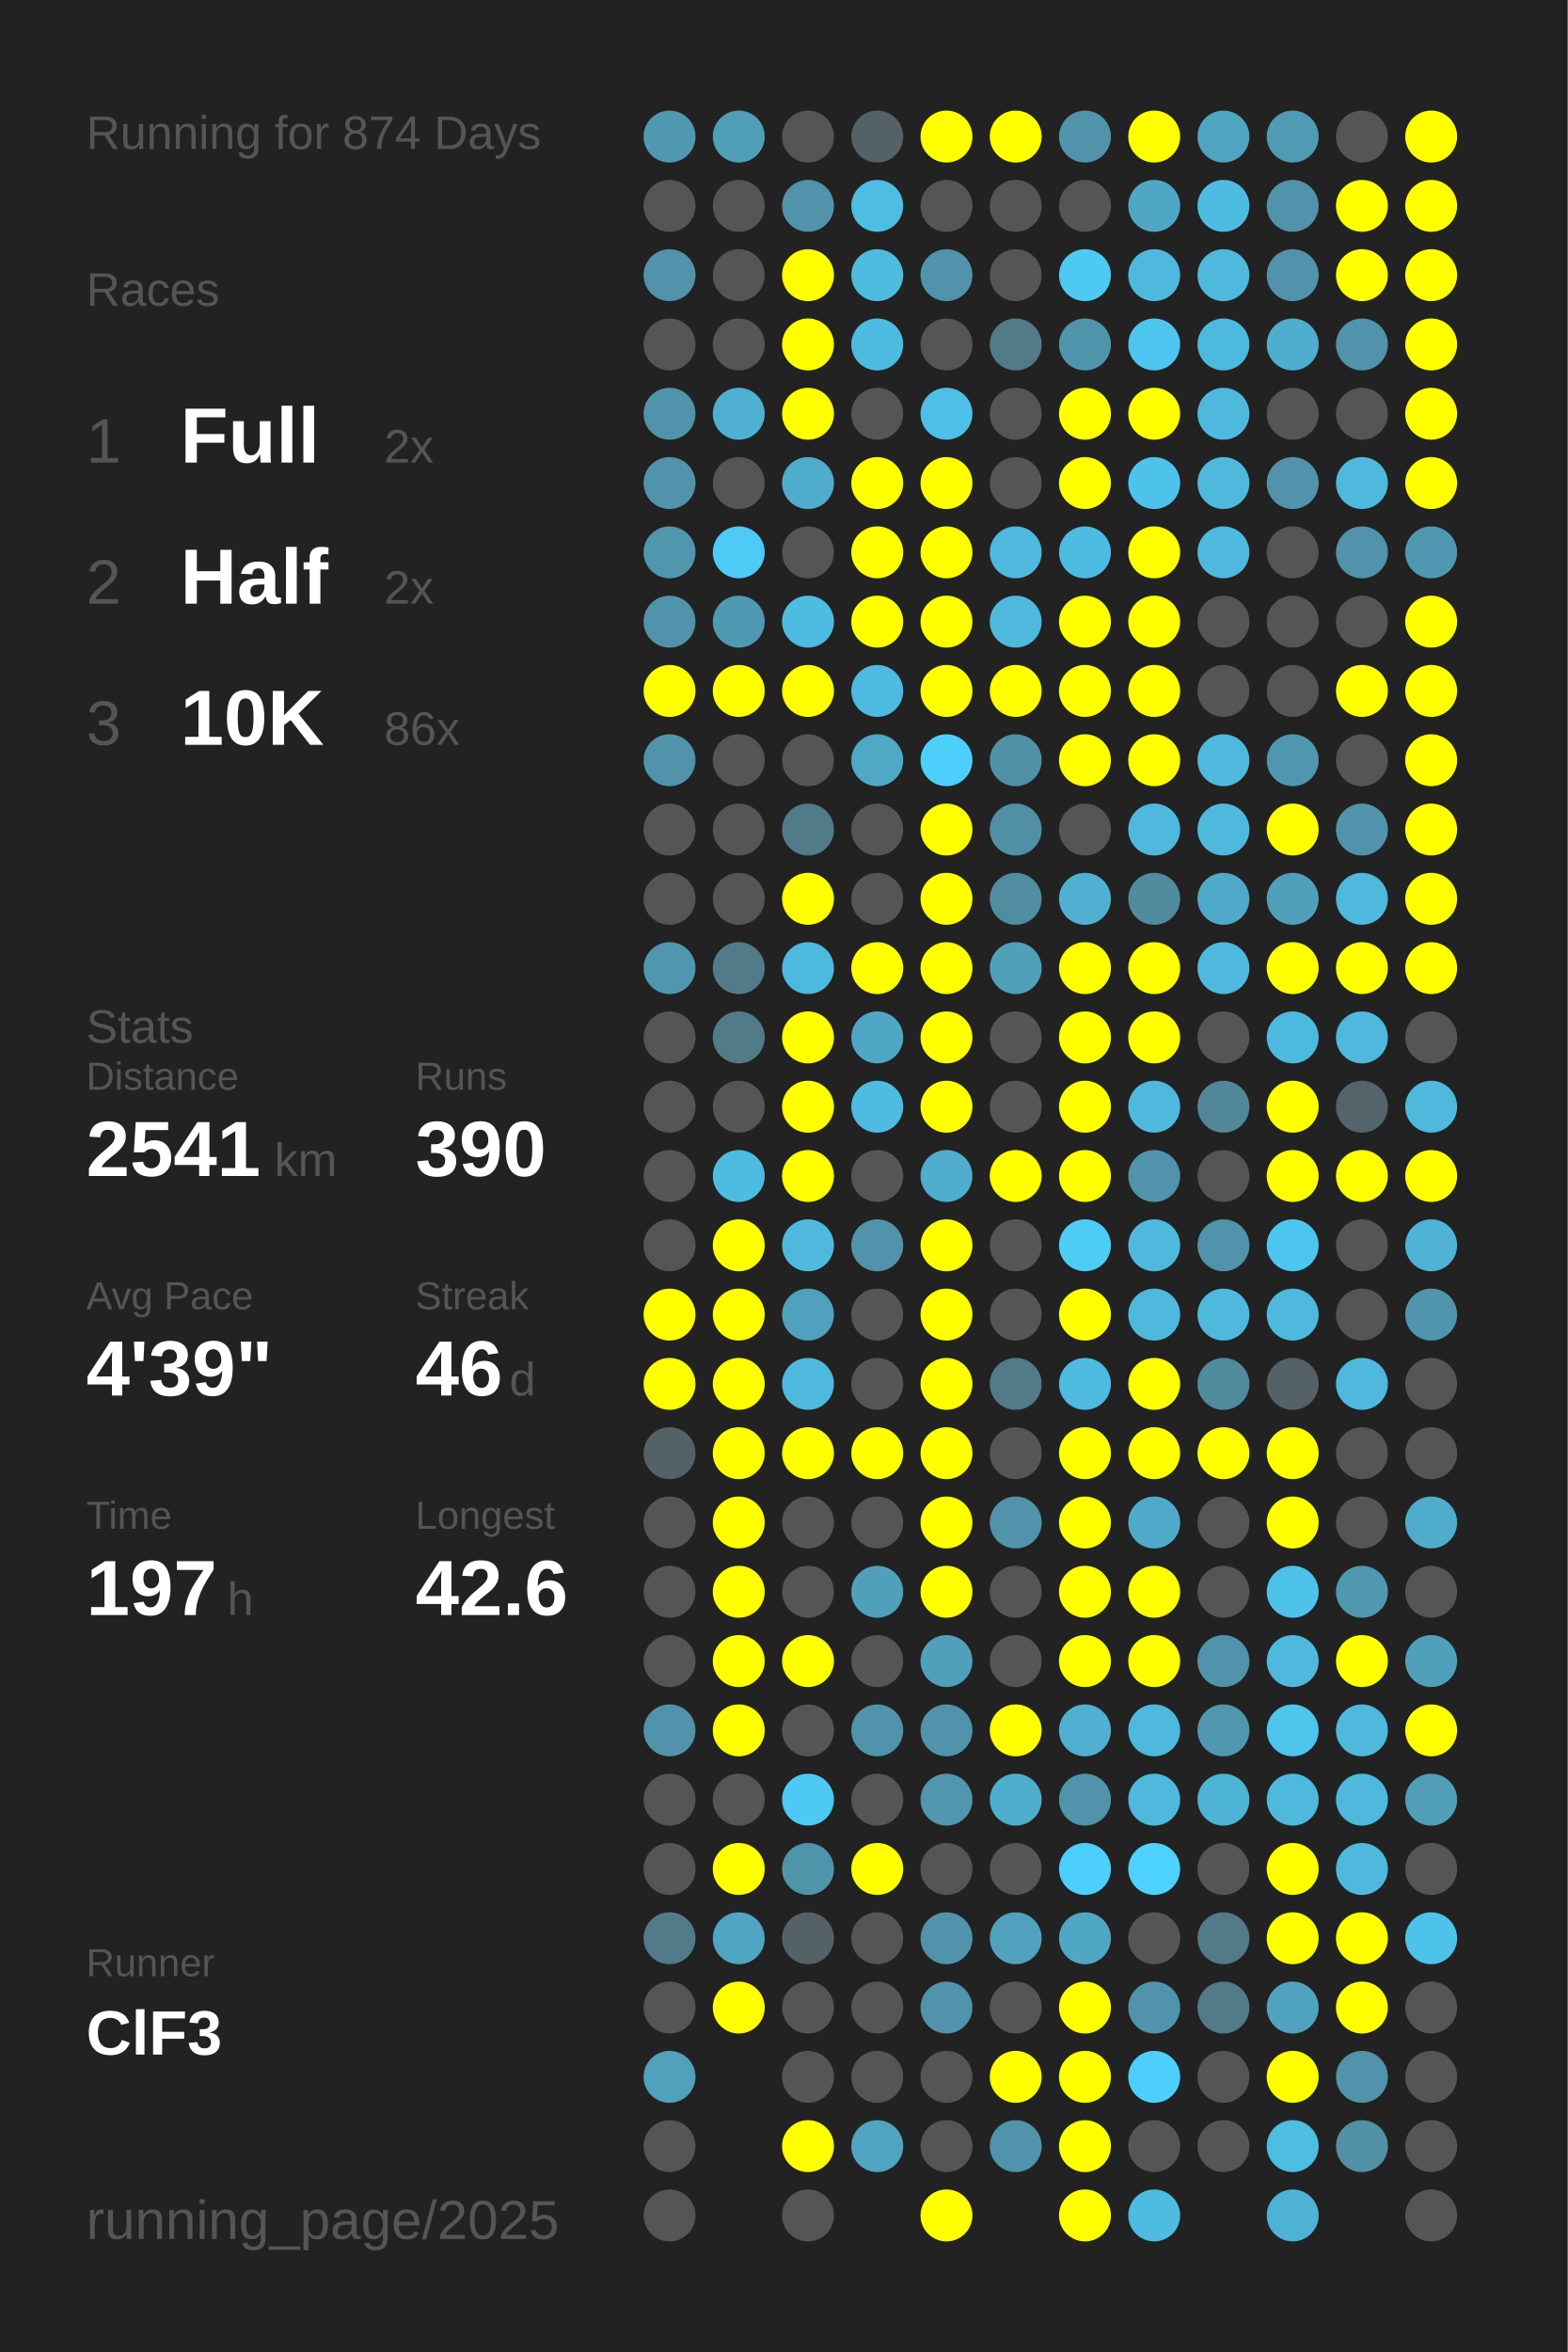
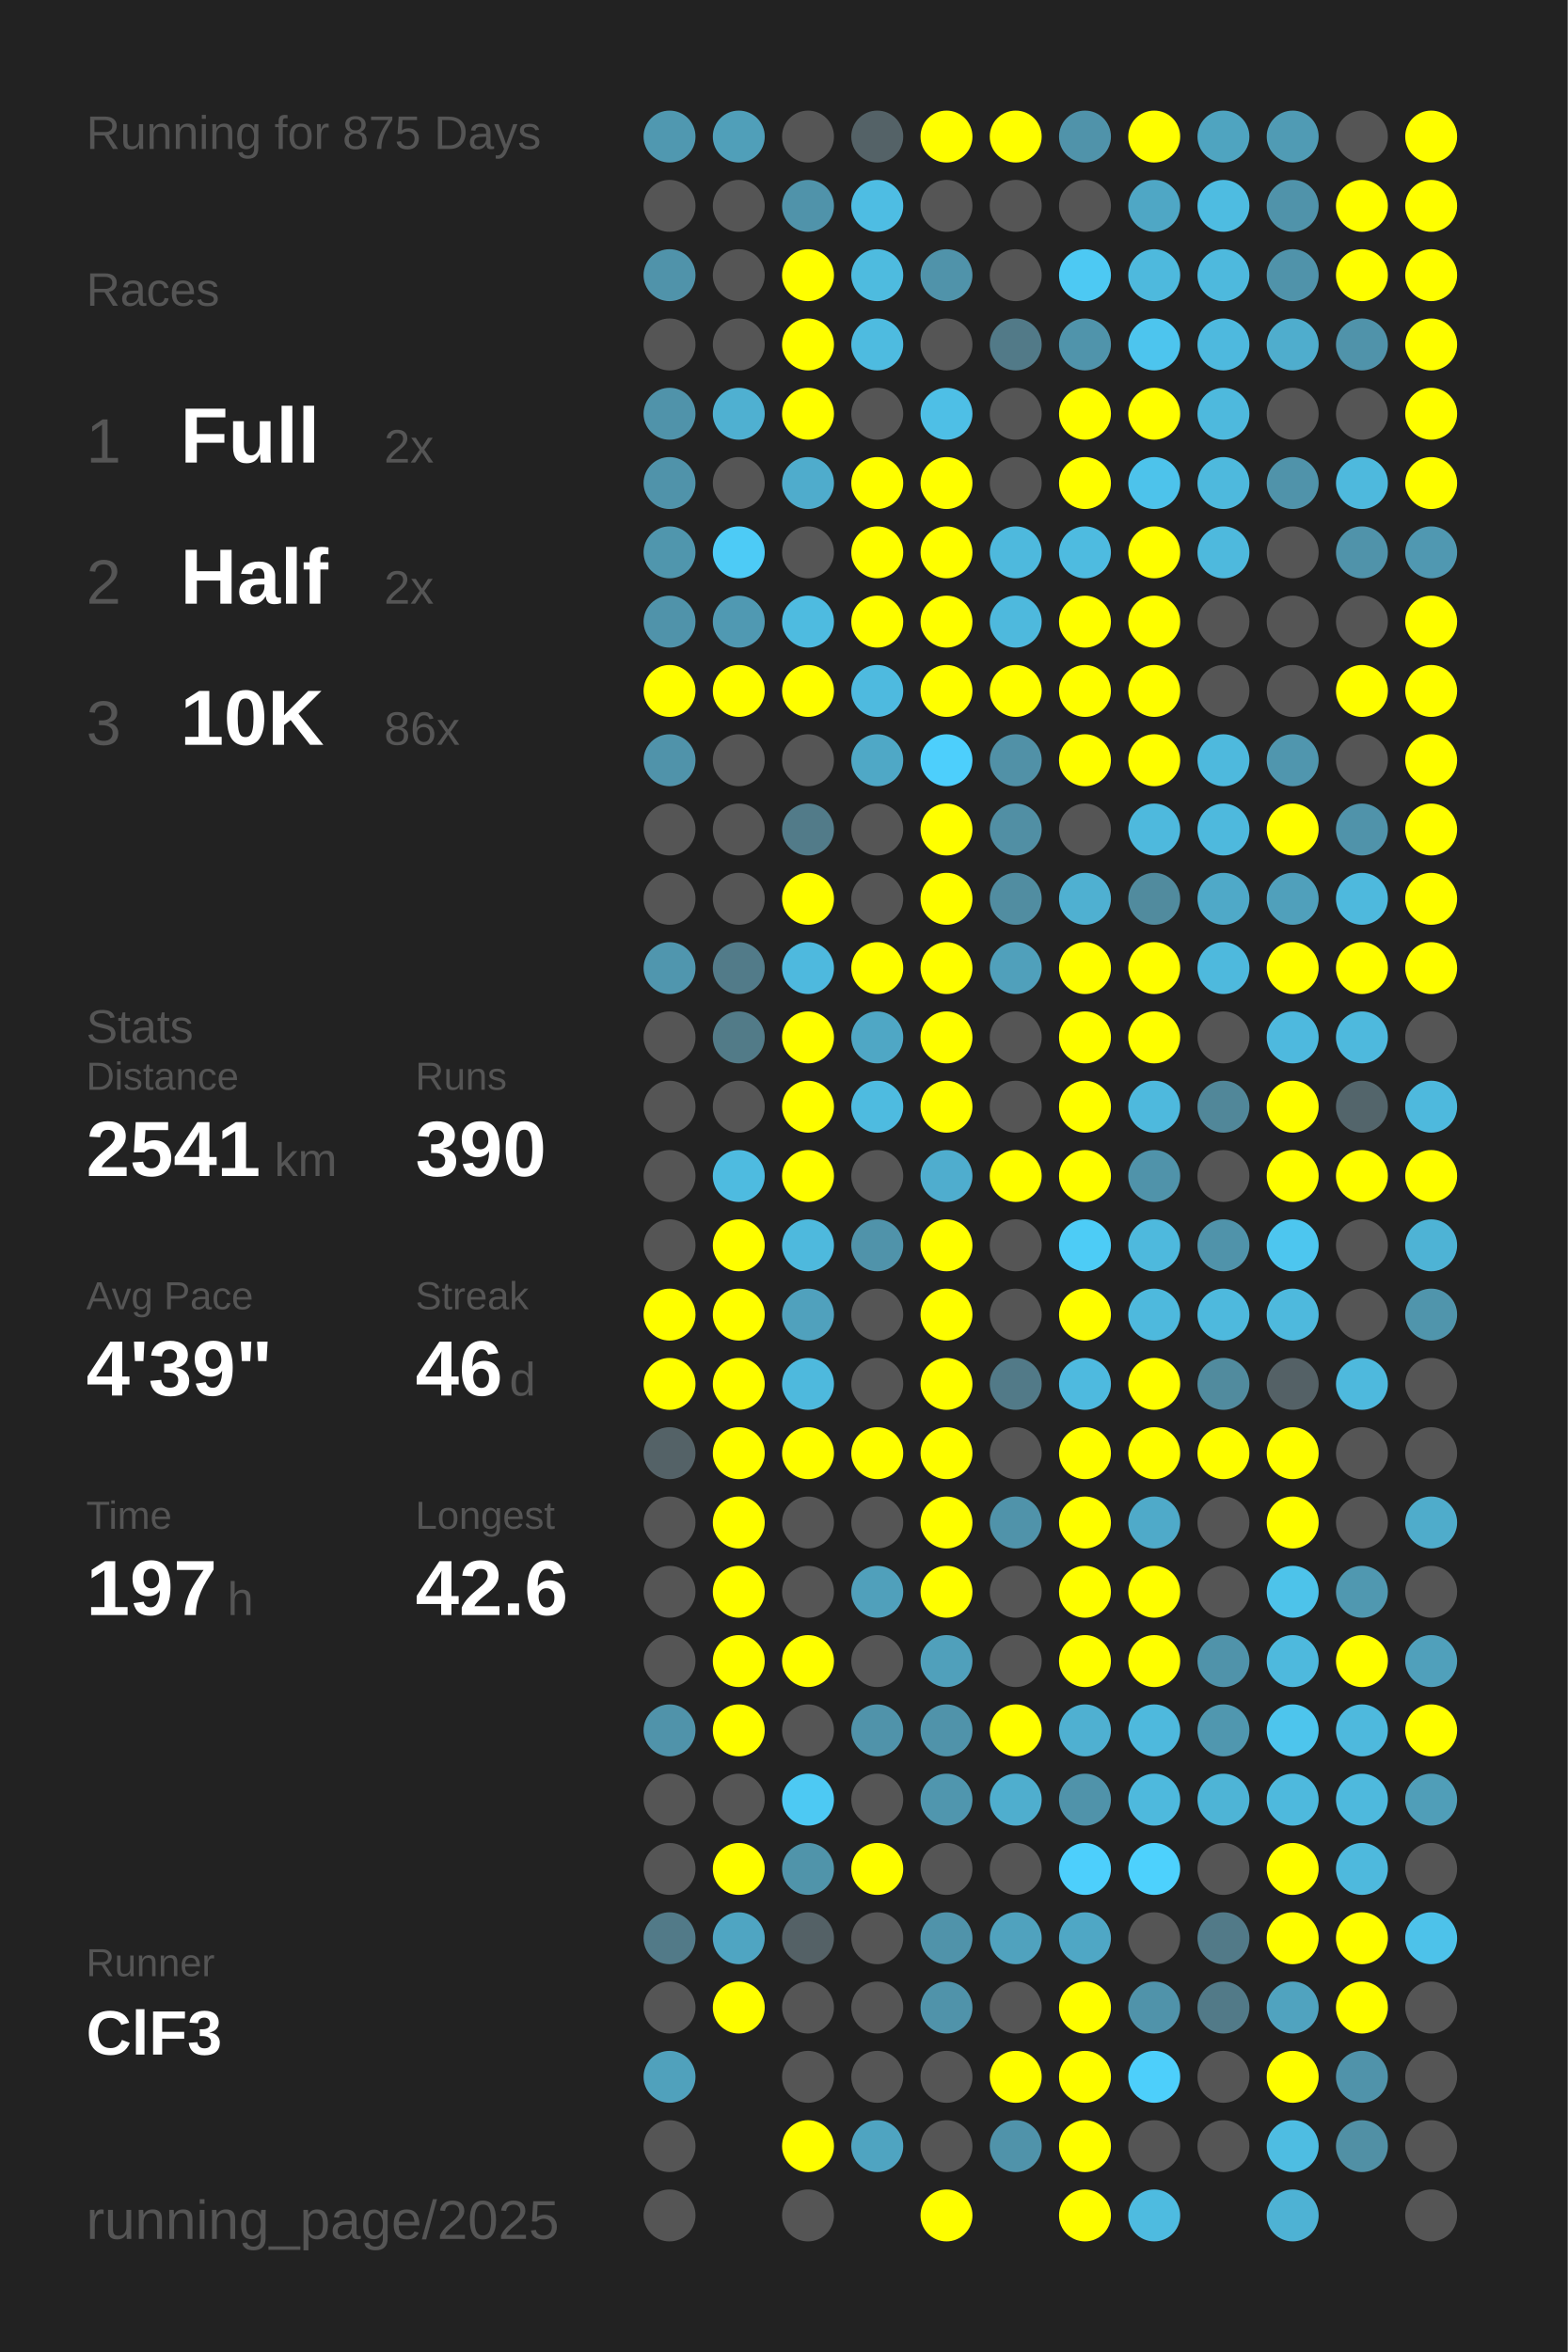
<svg xmlns="http://www.w3.org/2000/svg" baseProfile="full" height="300mm" version="1.1" viewBox="0,0,200,300" width="200mm">
  <defs />
  <rect fill="#222222" height="300" width="200" x="0" y="0" />
-   <text fill="#555555" style="font-size:6px; font-family:Arial;" x="11" y="19">Running for 874 Days</text>
+   <text fill="#555555" style="font-size:6px; font-family:Arial;" x="11" y="19">Running for 875 Days</text>
  <text fill="#555555" style="font-size:6px; font-family:Arial;" x="11" y="39">Races</text>
  <text fill="#555555" style="font-size:8px; font-family:Arial;" x="11" y="59">1</text>
  <text fill="#FFFFFF" style="font-size:10px; font-family:Arial; font-weight:bold;" x="23" y="59">Full</text>
  <text fill="#555555" style="font-size:6px; font-family:Arial;" x="49" y="59">2x</text>
  <text fill="#555555" style="font-size:8px; font-family:Arial;" x="11" y="77">2</text>
  <text fill="#FFFFFF" style="font-size:10px; font-family:Arial; font-weight:bold;" x="23" y="77">Half</text>
  <text fill="#555555" style="font-size:6px; font-family:Arial;" x="49" y="77">2x</text>
  <text fill="#555555" style="font-size:8px; font-family:Arial;" x="11" y="95">3</text>
  <text fill="#FFFFFF" style="font-size:10px; font-family:Arial; font-weight:bold;" x="23" y="95">10K</text>
  <text fill="#555555" style="font-size:6px; font-family:Arial;" x="49" y="95">86x</text>
  <text fill="#555555" style="font-size:6px; font-family:Arial;" x="11" y="133">Stats</text>
  <text fill="#555555" style="font-size:5px; font-family:Arial;" x="11" y="139">Distance</text>
  <text fill="#FFFFFF" style="font-size:10px; font-family:Arial; font-weight:bold;" x="11" y="150">2541</text>
  <text fill="#555555" style="font-size:6px; font-family:Arial;" x="35" y="150">km</text>
  <text fill="#555555" style="font-size:5px; font-family:Arial;" x="53" y="139">Runs</text>
  <text fill="#FFFFFF" style="font-size:10px; font-family:Arial; font-weight:bold;" x="53" y="150">390</text>
  <text fill="#555555" style="font-size:5px; font-family:Arial;" x="11" y="167">Avg Pace</text>
  <text fill="#FFFFFF" style="font-size:10px; font-family:Arial; font-weight:bold;" x="11" y="178">4'39"</text>
  <text fill="#555555" style="font-size:5px; font-family:Arial;" x="53" y="167">Streak</text>
  <text fill="#FFFFFF" style="font-size:10px; font-family:Arial; font-weight:bold;" x="53" y="178">46</text>
  <text fill="#555555" style="font-size:6px; font-family:Arial;" x="65" y="178">d</text>
  <text fill="#555555" style="font-size:5px; font-family:Arial;" x="11" y="195">Time</text>
  <text fill="#FFFFFF" style="font-size:10px; font-family:Arial; font-weight:bold;" x="11" y="206">197</text>
  <text fill="#555555" style="font-size:6px; font-family:Arial;" x="29" y="206">h</text>
  <text fill="#555555" style="font-size:5px; font-family:Arial;" x="53" y="195">Longest</text>
  <text fill="#FFFFFF" style="font-size:10px; font-family:Arial; font-weight:bold;" x="53" y="206">42.6</text>
  <text fill="#555555" style="font-size:5px; font-family:Arial;" x="11" y="252.065">Runner</text>
  <text fill="#FFFFFF" style="font-size:8px; font-family:Arial; font-weight:bold;" x="11" y="262.065">ClF3</text>
  <text fill="#555555" style="font-size:7px; font-family:Arial;" x="11" y="285.581">running_page/2025</text>
  <circle cx="85.417" cy="17.419" fill="#5098b0" r="3.312" />
  <circle cx="85.417" cy="26.258" fill="#555555" r="3.312" />
  <circle cx="85.417" cy="35.097" fill="#5093aa" r="3.312" />
  <circle cx="85.417" cy="43.935" fill="#555555" r="3.312" />
  <circle cx="85.417" cy="52.774" fill="#5093aa" r="3.312" />
  <circle cx="85.417" cy="61.613" fill="#5093aa" r="3.312" />
  <circle cx="85.417" cy="70.452" fill="#5096ad" r="3.312" />
  <circle cx="85.417" cy="79.29" fill="#5093aa" r="3.312" />
  <circle cx="85.417" cy="88.129" fill="#FFFF00" r="3.312" />
  <circle cx="85.417" cy="96.968" fill="#5093aa" r="3.312" />
  <circle cx="85.417" cy="105.806" fill="#555555" r="3.312" />
  <circle cx="85.417" cy="114.645" fill="#555555" r="3.312" />
  <circle cx="85.417" cy="123.484" fill="#5096ae" r="3.312" />
  <circle cx="85.417" cy="132.323" fill="#555555" r="3.312" />
  <circle cx="85.417" cy="141.161" fill="#555555" r="3.312" />
  <circle cx="85.417" cy="150" fill="#555555" r="3.312" />
  <circle cx="85.417" cy="158.839" fill="#555555" r="3.312" />
  <circle cx="85.417" cy="167.677" fill="#FFFF00" r="3.312" />
  <circle cx="85.417" cy="176.516" fill="#FFFF00" r="3.312" />
  <circle cx="85.417" cy="185.355" fill="#546267" r="3.312" />
  <circle cx="85.417" cy="194.194" fill="#555555" r="3.312" />
  <circle cx="85.417" cy="203.032" fill="#555555" r="3.312" />
  <circle cx="85.417" cy="211.871" fill="#555555" r="3.312" />
  <circle cx="85.417" cy="220.71" fill="#5093aa" r="3.312" />
  <circle cx="85.417" cy="229.548" fill="#555555" r="3.312" />
  <circle cx="85.417" cy="238.387" fill="#555555" r="3.312" />
  <circle cx="85.417" cy="247.226" fill="#527a88" r="3.312" />
  <circle cx="85.417" cy="256.065" fill="#555555" r="3.312" />
  <circle cx="85.417" cy="264.903" fill="#50a1bc" r="3.312" />
  <circle cx="85.417" cy="273.742" fill="#555555" r="3.312" />
  <circle cx="85.417" cy="282.581" fill="#555555" r="3.312" />
  <circle cx="94.25" cy="17.419" fill="#509fb9" r="3.312" />
  <circle cx="94.25" cy="26.258" fill="#555555" r="3.312" />
  <circle cx="94.25" cy="35.097" fill="#555555" r="3.312" />
  <circle cx="94.25" cy="43.935" fill="#555555" r="3.312" />
  <circle cx="94.25" cy="52.774" fill="#4fb0d1" r="3.312" />
  <circle cx="94.25" cy="61.613" fill="#555555" r="3.312" />
  <circle cx="94.25" cy="70.452" fill="#4dcbf6" r="3.312" />
  <circle cx="94.25" cy="79.29" fill="#5099b2" r="3.312" />
  <circle cx="94.25" cy="88.129" fill="#FFFF00" r="3.312" />
  <circle cx="94.25" cy="96.968" fill="#555555" r="3.312" />
  <circle cx="94.25" cy="105.806" fill="#555555" r="3.312" />
  <circle cx="94.25" cy="114.645" fill="#555555" r="3.312" />
  <circle cx="94.25" cy="123.484" fill="#527b89" r="3.312" />
  <circle cx="94.25" cy="132.323" fill="#527b88" r="3.312" />
  <circle cx="94.25" cy="141.161" fill="#555555" r="3.312" />
  <circle cx="94.25" cy="150" fill="#4ebbe0" r="3.312" />
  <circle cx="94.25" cy="158.839" fill="#FFFF00" r="3.312" />
  <circle cx="94.25" cy="167.677" fill="#FFFF00" r="3.312" />
  <circle cx="94.25" cy="176.516" fill="#FFFF00" r="3.312" />
  <circle cx="94.25" cy="185.355" fill="#FFFF00" r="3.312" />
  <circle cx="94.25" cy="194.194" fill="#FFFF00" r="3.312" />
  <circle cx="94.25" cy="203.032" fill="#FFFF00" r="3.312" />
  <circle cx="94.25" cy="211.871" fill="#FFFF00" r="3.312" />
  <circle cx="94.25" cy="220.71" fill="#FFFF00" r="3.312" />
  <circle cx="94.25" cy="229.548" fill="#555555" r="3.312" />
  <circle cx="94.25" cy="238.387" fill="#FFFF00" r="3.312" />
  <circle cx="94.25" cy="247.226" fill="#4fa5c2" r="3.312" />
  <circle cx="94.25" cy="256.065" fill="#FFFF00" r="3.312" />
  <circle cx="103.083" cy="17.419" fill="#555555" r="3.312" />
  <circle cx="103.083" cy="26.258" fill="#5093aa" r="3.312" />
  <circle cx="103.083" cy="35.097" fill="#FFFF00" r="3.312" />
  <circle cx="103.083" cy="43.935" fill="#FFFF00" r="3.312" />
  <circle cx="103.083" cy="52.774" fill="#FFFF00" r="3.312" />
  <circle cx="103.083" cy="61.613" fill="#4faccc" r="3.312" />
  <circle cx="103.083" cy="70.452" fill="#555555" r="3.312" />
  <circle cx="103.083" cy="79.29" fill="#4ebbe0" r="3.312" />
  <circle cx="103.083" cy="88.129" fill="#FFFF00" r="3.312" />
  <circle cx="103.083" cy="96.968" fill="#555555" r="3.312" />
  <circle cx="103.083" cy="105.806" fill="#527b89" r="3.312" />
  <circle cx="103.083" cy="114.645" fill="#FFFF00" r="3.312" />
  <circle cx="103.083" cy="123.484" fill="#4eb9de" r="3.312" />
  <circle cx="103.083" cy="132.323" fill="#FFFF00" r="3.312" />
  <circle cx="103.083" cy="141.161" fill="#FFFF00" r="3.312" />
  <circle cx="103.083" cy="150" fill="#FFFF00" r="3.312" />
  <circle cx="103.083" cy="158.839" fill="#4eb9dd" r="3.312" />
  <circle cx="103.083" cy="167.677" fill="#50a1bd" r="3.312" />
  <circle cx="103.083" cy="176.516" fill="#4eb9dd" r="3.312" />
  <circle cx="103.083" cy="185.355" fill="#FFFF00" r="3.312" />
  <circle cx="103.083" cy="194.194" fill="#555555" r="3.312" />
  <circle cx="103.083" cy="203.032" fill="#555555" r="3.312" />
  <circle cx="103.083" cy="211.871" fill="#FFFF00" r="3.312" />
  <circle cx="103.083" cy="220.71" fill="#555555" r="3.312" />
  <circle cx="103.083" cy="229.548" fill="#4dc9f3" r="3.312" />
  <circle cx="103.083" cy="238.387" fill="#5094aa" r="3.312" />
  <circle cx="103.083" cy="247.226" fill="#546166" r="3.312" />
  <circle cx="103.083" cy="256.065" fill="#555555" r="3.312" />
  <circle cx="103.083" cy="264.903" fill="#555555" r="3.312" />
  <circle cx="103.083" cy="273.742" fill="#FFFF00" r="3.312" />
  <circle cx="103.083" cy="282.581" fill="#555555" r="3.312" />
  <circle cx="111.917" cy="17.419" fill="#546267" r="3.312" />
  <circle cx="111.917" cy="26.258" fill="#4ebde3" r="3.312" />
  <circle cx="111.917" cy="35.097" fill="#4ebbdf" r="3.312" />
  <circle cx="111.917" cy="43.935" fill="#4ebbe0" r="3.312" />
  <circle cx="111.917" cy="52.774" fill="#555555" r="3.312" />
  <circle cx="111.917" cy="61.613" fill="#FFFF00" r="3.312" />
  <circle cx="111.917" cy="70.452" fill="#FFFF00" r="3.312" />
  <circle cx="111.917" cy="79.29" fill="#FFFF00" r="3.312" />
  <circle cx="111.917" cy="88.129" fill="#4ebadf" r="3.312" />
  <circle cx="111.917" cy="96.968" fill="#4fa8c6" r="3.312" />
  <circle cx="111.917" cy="105.806" fill="#555555" r="3.312" />
  <circle cx="111.917" cy="114.645" fill="#555555" r="3.312" />
  <circle cx="111.917" cy="123.484" fill="#FFFF00" r="3.312" />
  <circle cx="111.917" cy="132.323" fill="#4fa7c5" r="3.312" />
  <circle cx="111.917" cy="141.161" fill="#4ebbe0" r="3.312" />
  <circle cx="111.917" cy="150" fill="#555555" r="3.312" />
  <circle cx="111.917" cy="158.839" fill="#5093aa" r="3.312" />
  <circle cx="111.917" cy="167.677" fill="#555555" r="3.312" />
  <circle cx="111.917" cy="176.516" fill="#555555" r="3.312" />
  <circle cx="111.917" cy="185.355" fill="#FFFF00" r="3.312" />
  <circle cx="111.917" cy="194.194" fill="#555555" r="3.312" />
  <circle cx="111.917" cy="203.032" fill="#50a0bb" r="3.312" />
  <circle cx="111.917" cy="211.871" fill="#555555" r="3.312" />
  <circle cx="111.917" cy="220.71" fill="#5093aa" r="3.312" />
  <circle cx="111.917" cy="229.548" fill="#555555" r="3.312" />
  <circle cx="111.917" cy="238.387" fill="#FFFF00" r="3.312" />
  <circle cx="111.917" cy="247.226" fill="#555555" r="3.312" />
  <circle cx="111.917" cy="256.065" fill="#555555" r="3.312" />
  <circle cx="111.917" cy="264.903" fill="#555555" r="3.312" />
  <circle cx="111.917" cy="273.742" fill="#4fa4c1" r="3.312" />
  <circle cx="120.75" cy="17.419" fill="#FFFF00" r="3.312" />
  <circle cx="120.75" cy="26.258" fill="#555555" r="3.312" />
  <circle cx="120.75" cy="35.097" fill="#5093aa" r="3.312" />
  <circle cx="120.75" cy="43.935" fill="#555555" r="3.312" />
  <circle cx="120.75" cy="52.774" fill="#4ebfe6" r="3.312" />
  <circle cx="120.75" cy="61.613" fill="#FFFF00" r="3.312" />
  <circle cx="120.75" cy="70.452" fill="#FFFF00" r="3.312" />
  <circle cx="120.75" cy="79.29" fill="#FFFF00" r="3.312" />
  <circle cx="120.75" cy="88.129" fill="#FFFF00" r="3.312" />
  <circle cx="120.75" cy="96.968" fill="#4dcffc" r="3.312" />
  <circle cx="120.75" cy="105.806" fill="#FFFF00" r="3.312" />
  <circle cx="120.75" cy="114.645" fill="#FFFF00" r="3.312" />
  <circle cx="120.75" cy="123.484" fill="#FFFF00" r="3.312" />
  <circle cx="120.75" cy="132.323" fill="#FFFF00" r="3.312" />
  <circle cx="120.75" cy="141.161" fill="#FFFF00" r="3.312" />
  <circle cx="120.75" cy="150" fill="#4fadce" r="3.312" />
  <circle cx="120.75" cy="158.839" fill="#FFFF00" r="3.312" />
  <circle cx="120.75" cy="167.677" fill="#FFFF00" r="3.312" />
  <circle cx="120.75" cy="176.516" fill="#FFFF00" r="3.312" />
  <circle cx="120.75" cy="185.355" fill="#FFFF00" r="3.312" />
  <circle cx="120.75" cy="194.194" fill="#FFFF00" r="3.312" />
  <circle cx="120.75" cy="203.032" fill="#FFFF00" r="3.312" />
  <circle cx="120.75" cy="211.871" fill="#50a0bb" r="3.312" />
  <circle cx="120.75" cy="220.71" fill="#5093aa" r="3.312" />
  <circle cx="120.75" cy="229.548" fill="#5096ae" r="3.312" />
  <circle cx="120.75" cy="238.387" fill="#555555" r="3.312" />
  <circle cx="120.75" cy="247.226" fill="#5093aa" r="3.312" />
  <circle cx="120.75" cy="256.065" fill="#5093aa" r="3.312" />
  <circle cx="120.75" cy="264.903" fill="#555555" r="3.312" />
  <circle cx="120.75" cy="273.742" fill="#555555" r="3.312" />
  <circle cx="120.75" cy="282.581" fill="#FFFF00" r="3.312" />
  <circle cx="129.583" cy="17.419" fill="#FFFF00" r="3.312" />
  <circle cx="129.583" cy="26.258" fill="#555555" r="3.312" />
  <circle cx="129.583" cy="35.097" fill="#555555" r="3.312" />
  <circle cx="129.583" cy="43.935" fill="#527a88" r="3.312" />
  <circle cx="129.583" cy="52.774" fill="#555555" r="3.312" />
  <circle cx="129.583" cy="61.613" fill="#555555" r="3.312" />
  <circle cx="129.583" cy="70.452" fill="#4eb9dd" r="3.312" />
  <circle cx="129.583" cy="79.29" fill="#4eb9dd" r="3.312" />
  <circle cx="129.583" cy="88.129" fill="#FFFF00" r="3.312" />
  <circle cx="129.583" cy="96.968" fill="#5191a7" r="3.312" />
  <circle cx="129.583" cy="105.806" fill="#518fa4" r="3.312" />
  <circle cx="129.583" cy="114.645" fill="#518da1" r="3.312" />
  <circle cx="129.583" cy="123.484" fill="#50a0bb" r="3.312" />
  <circle cx="129.583" cy="132.323" fill="#555555" r="3.312" />
  <circle cx="129.583" cy="141.161" fill="#555555" r="3.312" />
  <circle cx="129.583" cy="150" fill="#FFFF00" r="3.312" />
  <circle cx="129.583" cy="158.839" fill="#555555" r="3.312" />
  <circle cx="129.583" cy="167.677" fill="#555555" r="3.312" />
  <circle cx="129.583" cy="176.516" fill="#527a88" r="3.312" />
  <circle cx="129.583" cy="185.355" fill="#555555" r="3.312" />
  <circle cx="129.583" cy="194.194" fill="#5093aa" r="3.312" />
  <circle cx="129.583" cy="203.032" fill="#555555" r="3.312" />
  <circle cx="129.583" cy="211.871" fill="#555555" r="3.312" />
  <circle cx="129.583" cy="220.71" fill="#FFFF00" r="3.312" />
  <circle cx="129.583" cy="229.548" fill="#4faece" r="3.312" />
  <circle cx="129.583" cy="238.387" fill="#555555" r="3.312" />
  <circle cx="129.583" cy="247.226" fill="#50a2be" r="3.312" />
  <circle cx="129.583" cy="256.065" fill="#555555" r="3.312" />
  <circle cx="129.583" cy="264.903" fill="#FFFF00" r="3.312" />
  <circle cx="129.583" cy="273.742" fill="#5093aa" r="3.312" />
  <circle cx="138.417" cy="17.419" fill="#5093aa" r="3.312" />
  <circle cx="138.417" cy="26.258" fill="#555555" r="3.312" />
  <circle cx="138.417" cy="35.097" fill="#4dc9f3" r="3.312" />
  <circle cx="138.417" cy="43.935" fill="#5094ab" r="3.312" />
  <circle cx="138.417" cy="52.774" fill="#FFFF00" r="3.312" />
  <circle cx="138.417" cy="61.613" fill="#FFFF00" r="3.312" />
  <circle cx="138.417" cy="70.452" fill="#4ebbe0" r="3.312" />
  <circle cx="138.417" cy="79.29" fill="#FFFF00" r="3.312" />
  <circle cx="138.417" cy="88.129" fill="#FFFF00" r="3.312" />
  <circle cx="138.417" cy="96.968" fill="#FFFF00" r="3.312" />
  <circle cx="138.417" cy="105.806" fill="#555555" r="3.312" />
  <circle cx="138.417" cy="114.645" fill="#4fb0d1" r="3.312" />
  <circle cx="138.417" cy="123.484" fill="#FFFF00" r="3.312" />
  <circle cx="138.417" cy="132.323" fill="#FFFF00" r="3.312" />
  <circle cx="138.417" cy="141.161" fill="#FFFF00" r="3.312" />
  <circle cx="138.417" cy="150" fill="#FFFF00" r="3.312" />
  <circle cx="138.417" cy="158.839" fill="#4dccf6" r="3.312" />
  <circle cx="138.417" cy="167.677" fill="#FFFF00" r="3.312" />
  <circle cx="138.417" cy="176.516" fill="#4ebadf" r="3.312" />
  <circle cx="138.417" cy="185.355" fill="#FFFF00" r="3.312" />
  <circle cx="138.417" cy="194.194" fill="#FFFF00" r="3.312" />
  <circle cx="138.417" cy="203.032" fill="#FFFF00" r="3.312" />
  <circle cx="138.417" cy="211.871" fill="#FFFF00" r="3.312" />
  <circle cx="138.417" cy="220.71" fill="#4fb0d1" r="3.312" />
  <circle cx="138.417" cy="229.548" fill="#5093aa" r="3.312" />
  <circle cx="138.417" cy="238.387" fill="#4dcffc" r="3.312" />
  <circle cx="138.417" cy="247.226" fill="#4fa7c5" r="3.312" />
  <circle cx="138.417" cy="256.065" fill="#FFFF00" r="3.312" />
  <circle cx="138.417" cy="264.903" fill="#FFFF00" r="3.312" />
  <circle cx="138.417" cy="273.742" fill="#FFFF00" r="3.312" />
  <circle cx="138.417" cy="282.581" fill="#FFFF00" r="3.312" />
  <circle cx="147.25" cy="17.419" fill="#FFFF00" r="3.312" />
  <circle cx="147.25" cy="26.258" fill="#4fa7c5" r="3.312" />
  <circle cx="147.25" cy="35.097" fill="#4eb9dd" r="3.312" />
  <circle cx="147.25" cy="43.935" fill="#4dc5ee" r="3.312" />
  <circle cx="147.25" cy="52.774" fill="#FFFF00" r="3.312" />
  <circle cx="147.25" cy="61.613" fill="#4dc3eb" r="3.312" />
  <circle cx="147.25" cy="70.452" fill="#FFFF00" r="3.312" />
  <circle cx="147.25" cy="79.29" fill="#FFFF00" r="3.312" />
  <circle cx="147.25" cy="88.129" fill="#FFFF00" r="3.312" />
  <circle cx="147.25" cy="96.968" fill="#FFFF00" r="3.312" />
  <circle cx="147.25" cy="105.806" fill="#4eb9dd" r="3.312" />
  <circle cx="147.25" cy="114.645" fill="#518b9e" r="3.312" />
  <circle cx="147.25" cy="123.484" fill="#FFFF00" r="3.312" />
  <circle cx="147.25" cy="132.323" fill="#FFFF00" r="3.312" />
  <circle cx="147.25" cy="141.161" fill="#4eb9dd" r="3.312" />
  <circle cx="147.25" cy="150" fill="#5093aa" r="3.312" />
  <circle cx="147.25" cy="158.839" fill="#4eb9dd" r="3.312" />
  <circle cx="147.25" cy="167.677" fill="#4eb9dd" r="3.312" />
  <circle cx="147.25" cy="176.516" fill="#FFFF00" r="3.312" />
  <circle cx="147.25" cy="185.355" fill="#FFFF00" r="3.312" />
  <circle cx="147.25" cy="194.194" fill="#4faac9" r="3.312" />
  <circle cx="147.25" cy="203.032" fill="#FFFF00" r="3.312" />
  <circle cx="147.25" cy="211.871" fill="#FFFF00" r="3.312" />
  <circle cx="147.25" cy="220.71" fill="#4eb9dd" r="3.312" />
  <circle cx="147.25" cy="229.548" fill="#4eb9dd" r="3.312" />
  <circle cx="147.25" cy="238.387" fill="#4dd1fd" r="3.312" />
  <circle cx="147.25" cy="247.226" fill="#555555" r="3.312" />
  <circle cx="147.25" cy="256.065" fill="#5093aa" r="3.312" />
  <circle cx="147.25" cy="264.903" fill="#4dcffb" r="3.312" />
  <circle cx="147.25" cy="273.742" fill="#555555" r="3.312" />
  <circle cx="147.25" cy="282.581" fill="#4ebbe0" r="3.312" />
  <circle cx="156.083" cy="17.419" fill="#4fa4c0" r="3.312" />
  <circle cx="156.083" cy="26.258" fill="#4ebce1" r="3.312" />
  <circle cx="156.083" cy="35.097" fill="#4eb9dd" r="3.312" />
  <circle cx="156.083" cy="43.935" fill="#4eb9de" r="3.312" />
  <circle cx="156.083" cy="52.774" fill="#4eb9dd" r="3.312" />
  <circle cx="156.083" cy="61.613" fill="#4eb9dd" r="3.312" />
  <circle cx="156.083" cy="70.452" fill="#4eb9dd" r="3.312" />
  <circle cx="156.083" cy="79.29" fill="#555555" r="3.312" />
  <circle cx="156.083" cy="88.129" fill="#555555" r="3.312" />
  <circle cx="156.083" cy="96.968" fill="#4eb9dd" r="3.312" />
  <circle cx="156.083" cy="105.806" fill="#4eb9dd" r="3.312" />
  <circle cx="156.083" cy="114.645" fill="#4fa9c8" r="3.312" />
  <circle cx="156.083" cy="123.484" fill="#4eb9dd" r="3.312" />
  <circle cx="156.083" cy="132.323" fill="#555555" r="3.312" />
  <circle cx="156.083" cy="141.161" fill="#518799" r="3.312" />
  <circle cx="156.083" cy="150" fill="#555555" r="3.312" />
  <circle cx="156.083" cy="158.839" fill="#5093aa" r="3.312" />
  <circle cx="156.083" cy="167.677" fill="#4eb9dd" r="3.312" />
  <circle cx="156.083" cy="176.516" fill="#518b9e" r="3.312" />
  <circle cx="156.083" cy="185.355" fill="#FFFF00" r="3.312" />
  <circle cx="156.083" cy="194.194" fill="#555555" r="3.312" />
  <circle cx="156.083" cy="203.032" fill="#555555" r="3.312" />
  <circle cx="156.083" cy="211.871" fill="#5093aa" r="3.312" />
  <circle cx="156.083" cy="220.71" fill="#5097af" r="3.312" />
  <circle cx="156.083" cy="229.548" fill="#4eb4d6" r="3.312" />
  <circle cx="156.083" cy="238.387" fill="#555555" r="3.312" />
  <circle cx="156.083" cy="247.226" fill="#527a88" r="3.312" />
  <circle cx="156.083" cy="256.065" fill="#527a88" r="3.312" />
  <circle cx="156.083" cy="264.903" fill="#555555" r="3.312" />
  <circle cx="156.083" cy="273.742" fill="#555555" r="3.312" />
  <circle cx="164.917" cy="17.419" fill="#509bb4" r="3.312" />
  <circle cx="164.917" cy="26.258" fill="#5093aa" r="3.312" />
  <circle cx="164.917" cy="35.097" fill="#5093aa" r="3.312" />
  <circle cx="164.917" cy="43.935" fill="#4fadcd" r="3.312" />
  <circle cx="164.917" cy="52.774" fill="#555555" r="3.312" />
  <circle cx="164.917" cy="61.613" fill="#5093aa" r="3.312" />
  <circle cx="164.917" cy="70.452" fill="#555555" r="3.312" />
  <circle cx="164.917" cy="79.29" fill="#555555" r="3.312" />
  <circle cx="164.917" cy="88.129" fill="#555555" r="3.312" />
  <circle cx="164.917" cy="96.968" fill="#5096ae" r="3.312" />
  <circle cx="164.917" cy="105.806" fill="#FFFF00" r="3.312" />
  <circle cx="164.917" cy="114.645" fill="#50a0bb" r="3.312" />
  <circle cx="164.917" cy="123.484" fill="#FFFF00" r="3.312" />
  <circle cx="164.917" cy="132.323" fill="#4eb9de" r="3.312" />
  <circle cx="164.917" cy="141.161" fill="#FFFF00" r="3.312" />
  <circle cx="164.917" cy="150" fill="#FFFF00" r="3.312" />
  <circle cx="164.917" cy="158.839" fill="#4dc6ef" r="3.312" />
  <circle cx="164.917" cy="167.677" fill="#4eb9dd" r="3.312" />
  <circle cx="164.917" cy="176.516" fill="#546166" r="3.312" />
  <circle cx="164.917" cy="185.355" fill="#FFFF00" r="3.312" />
  <circle cx="164.917" cy="194.194" fill="#FFFF00" r="3.312" />
  <circle cx="164.917" cy="203.032" fill="#4dc3ea" r="3.312" />
  <circle cx="164.917" cy="211.871" fill="#4eb9dd" r="3.312" />
  <circle cx="164.917" cy="220.71" fill="#4dc5ed" r="3.312" />
  <circle cx="164.917" cy="229.548" fill="#4eb9dd" r="3.312" />
  <circle cx="164.917" cy="238.387" fill="#FFFF00" r="3.312" />
  <circle cx="164.917" cy="247.226" fill="#FFFF00" r="3.312" />
  <circle cx="164.917" cy="256.065" fill="#50a3bf" r="3.312" />
  <circle cx="164.917" cy="264.903" fill="#FFFF00" r="3.312" />
  <circle cx="164.917" cy="273.742" fill="#4ebde2" r="3.312" />
  <circle cx="164.917" cy="282.581" fill="#4eb2d4" r="3.312" />
  <circle cx="173.75" cy="17.419" fill="#555555" r="3.312" />
  <circle cx="173.75" cy="26.258" fill="#FFFF00" r="3.312" />
  <circle cx="173.75" cy="35.097" fill="#FFFF00" r="3.312" />
  <circle cx="173.75" cy="43.935" fill="#5093aa" r="3.312" />
  <circle cx="173.75" cy="52.774" fill="#555555" r="3.312" />
  <circle cx="173.75" cy="61.613" fill="#4eb9dd" r="3.312" />
  <circle cx="173.75" cy="70.452" fill="#5093aa" r="3.312" />
  <circle cx="173.75" cy="79.29" fill="#555555" r="3.312" />
  <circle cx="173.75" cy="88.129" fill="#FFFF00" r="3.312" />
  <circle cx="173.75" cy="96.968" fill="#555555" r="3.312" />
  <circle cx="173.75" cy="105.806" fill="#5093aa" r="3.312" />
  <circle cx="173.75" cy="114.645" fill="#4eb9dd" r="3.312" />
  <circle cx="173.75" cy="123.484" fill="#FFFF00" r="3.312" />
  <circle cx="173.75" cy="132.323" fill="#4eb9dd" r="3.312" />
  <circle cx="173.75" cy="141.161" fill="#53656b" r="3.312" />
  <circle cx="173.75" cy="150" fill="#FFFF00" r="3.312" />
  <circle cx="173.75" cy="158.839" fill="#555555" r="3.312" />
  <circle cx="173.75" cy="167.677" fill="#555555" r="3.312" />
  <circle cx="173.75" cy="176.516" fill="#4eb9dd" r="3.312" />
  <circle cx="173.75" cy="185.355" fill="#555555" r="3.312" />
  <circle cx="173.75" cy="194.194" fill="#555555" r="3.312" />
  <circle cx="173.75" cy="203.032" fill="#5098b0" r="3.312" />
  <circle cx="173.75" cy="211.871" fill="#FFFF00" r="3.312" />
  <circle cx="173.75" cy="220.71" fill="#4eb9dd" r="3.312" />
  <circle cx="173.75" cy="229.548" fill="#4eb9dd" r="3.312" />
  <circle cx="173.75" cy="238.387" fill="#4eb9dd" r="3.312" />
  <circle cx="173.75" cy="247.226" fill="#FFFF00" r="3.312" />
  <circle cx="173.75" cy="256.065" fill="#FFFF00" r="3.312" />
  <circle cx="173.75" cy="264.903" fill="#5093aa" r="3.312" />
  <circle cx="173.75" cy="273.742" fill="#5190a5" r="3.312" />
  <circle cx="182.583" cy="17.419" fill="#FFFF00" r="3.312" />
  <circle cx="182.583" cy="26.258" fill="#FFFF00" r="3.312" />
  <circle cx="182.583" cy="35.097" fill="#FFFF00" r="3.312" />
  <circle cx="182.583" cy="43.935" fill="#FFFF00" r="3.312" />
  <circle cx="182.583" cy="52.774" fill="#FFFF00" r="3.312" />
  <circle cx="182.583" cy="61.613" fill="#FFFF00" r="3.312" />
  <circle cx="182.583" cy="70.452" fill="#5098b1" r="3.312" />
  <circle cx="182.583" cy="79.29" fill="#FFFF00" r="3.312" />
  <circle cx="182.583" cy="88.129" fill="#FFFF00" r="3.312" />
  <circle cx="182.583" cy="96.968" fill="#FFFF00" r="3.312" />
  <circle cx="182.583" cy="105.806" fill="#FFFF00" r="3.312" />
  <circle cx="182.583" cy="114.645" fill="#FFFF00" r="3.312" />
  <circle cx="182.583" cy="123.484" fill="#FFFF00" r="3.312" />
  <circle cx="182.583" cy="132.323" fill="#555555" r="3.312" />
  <circle cx="182.583" cy="141.161" fill="#4eb9dd" r="3.312" />
  <circle cx="182.583" cy="150" fill="#FFFF00" r="3.312" />
  <circle cx="182.583" cy="158.839" fill="#4eb3d5" r="3.312" />
  <circle cx="182.583" cy="167.677" fill="#5095ac" r="3.312" />
  <circle cx="182.583" cy="176.516" fill="#555555" r="3.312" />
  <circle cx="182.583" cy="185.355" fill="#555555" r="3.312" />
  <circle cx="182.583" cy="194.194" fill="#4faccb" r="3.312" />
  <circle cx="182.583" cy="203.032" fill="#555555" r="3.312" />
  <circle cx="182.583" cy="211.871" fill="#50a0bb" r="3.312" />
  <circle cx="182.583" cy="220.71" fill="#FFFF00" r="3.312" />
  <circle cx="182.583" cy="229.548" fill="#509eb8" r="3.312" />
  <circle cx="182.583" cy="238.387" fill="#555555" r="3.312" />
  <circle cx="182.583" cy="247.226" fill="#4dc2ea" r="3.312" />
  <circle cx="182.583" cy="256.065" fill="#555555" r="3.312" />
  <circle cx="182.583" cy="264.903" fill="#555555" r="3.312" />
  <circle cx="182.583" cy="273.742" fill="#555555" r="3.312" />
  <circle cx="182.583" cy="282.581" fill="#555555" r="3.312" />
</svg>
